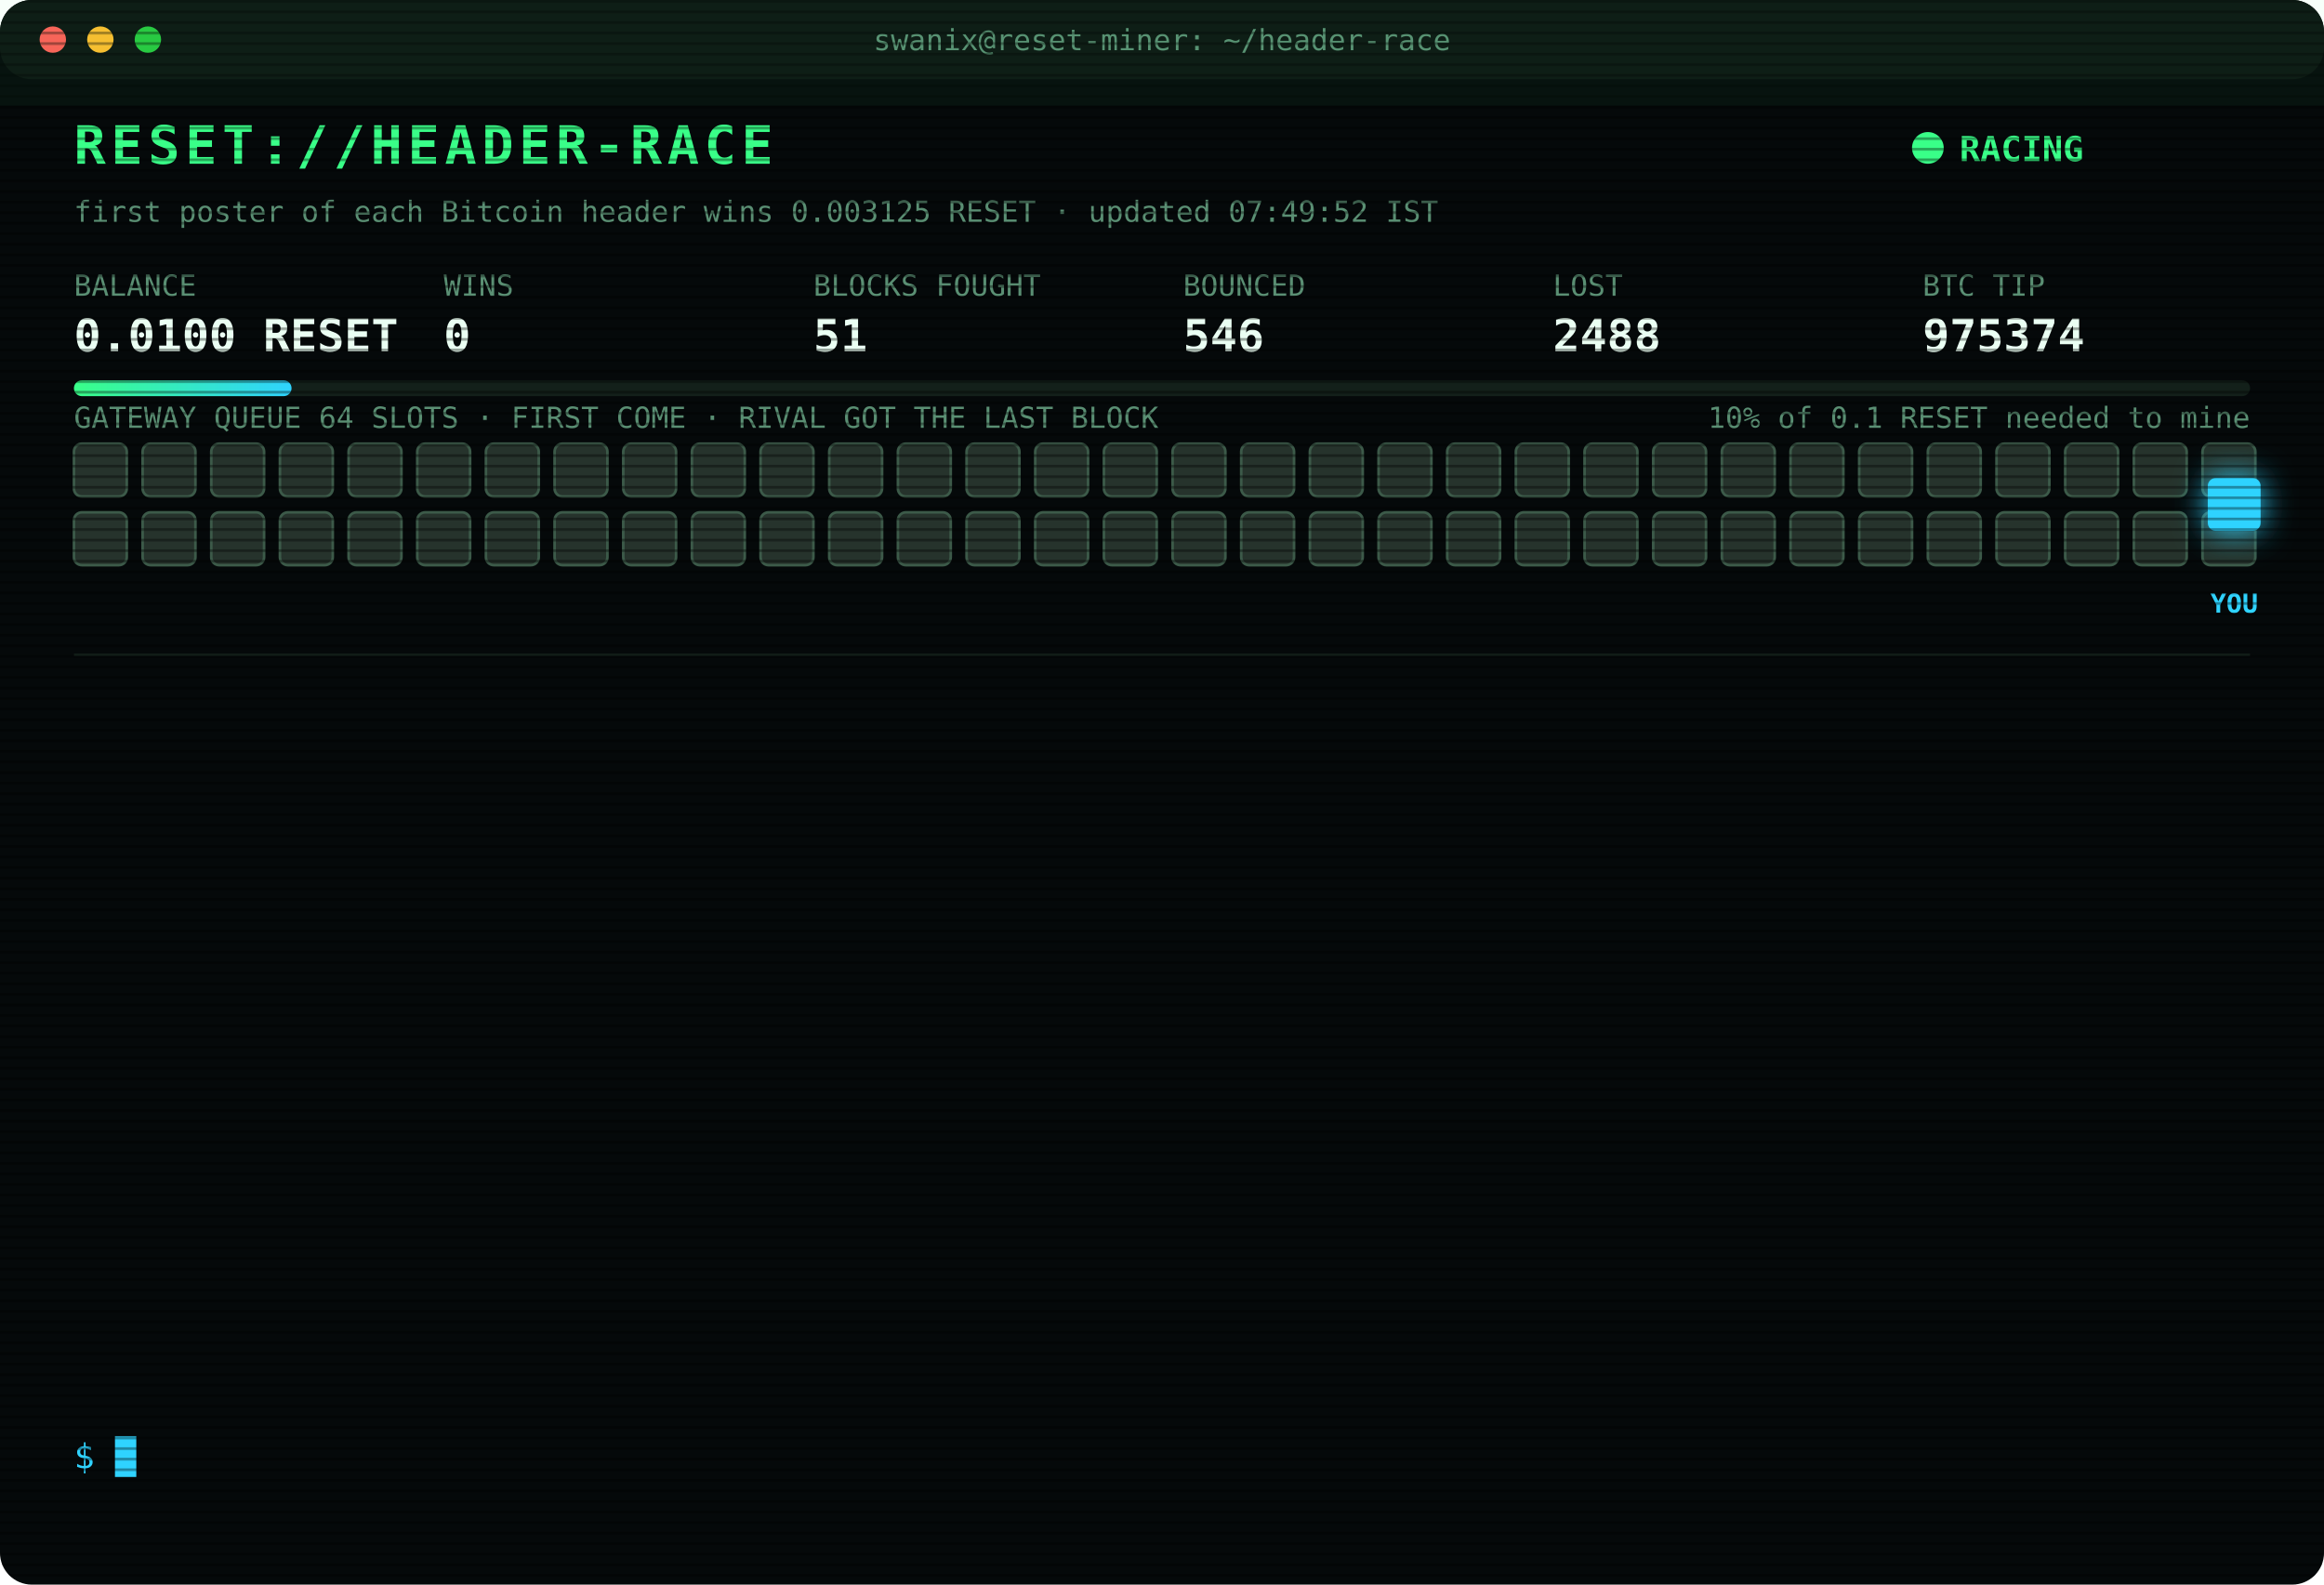
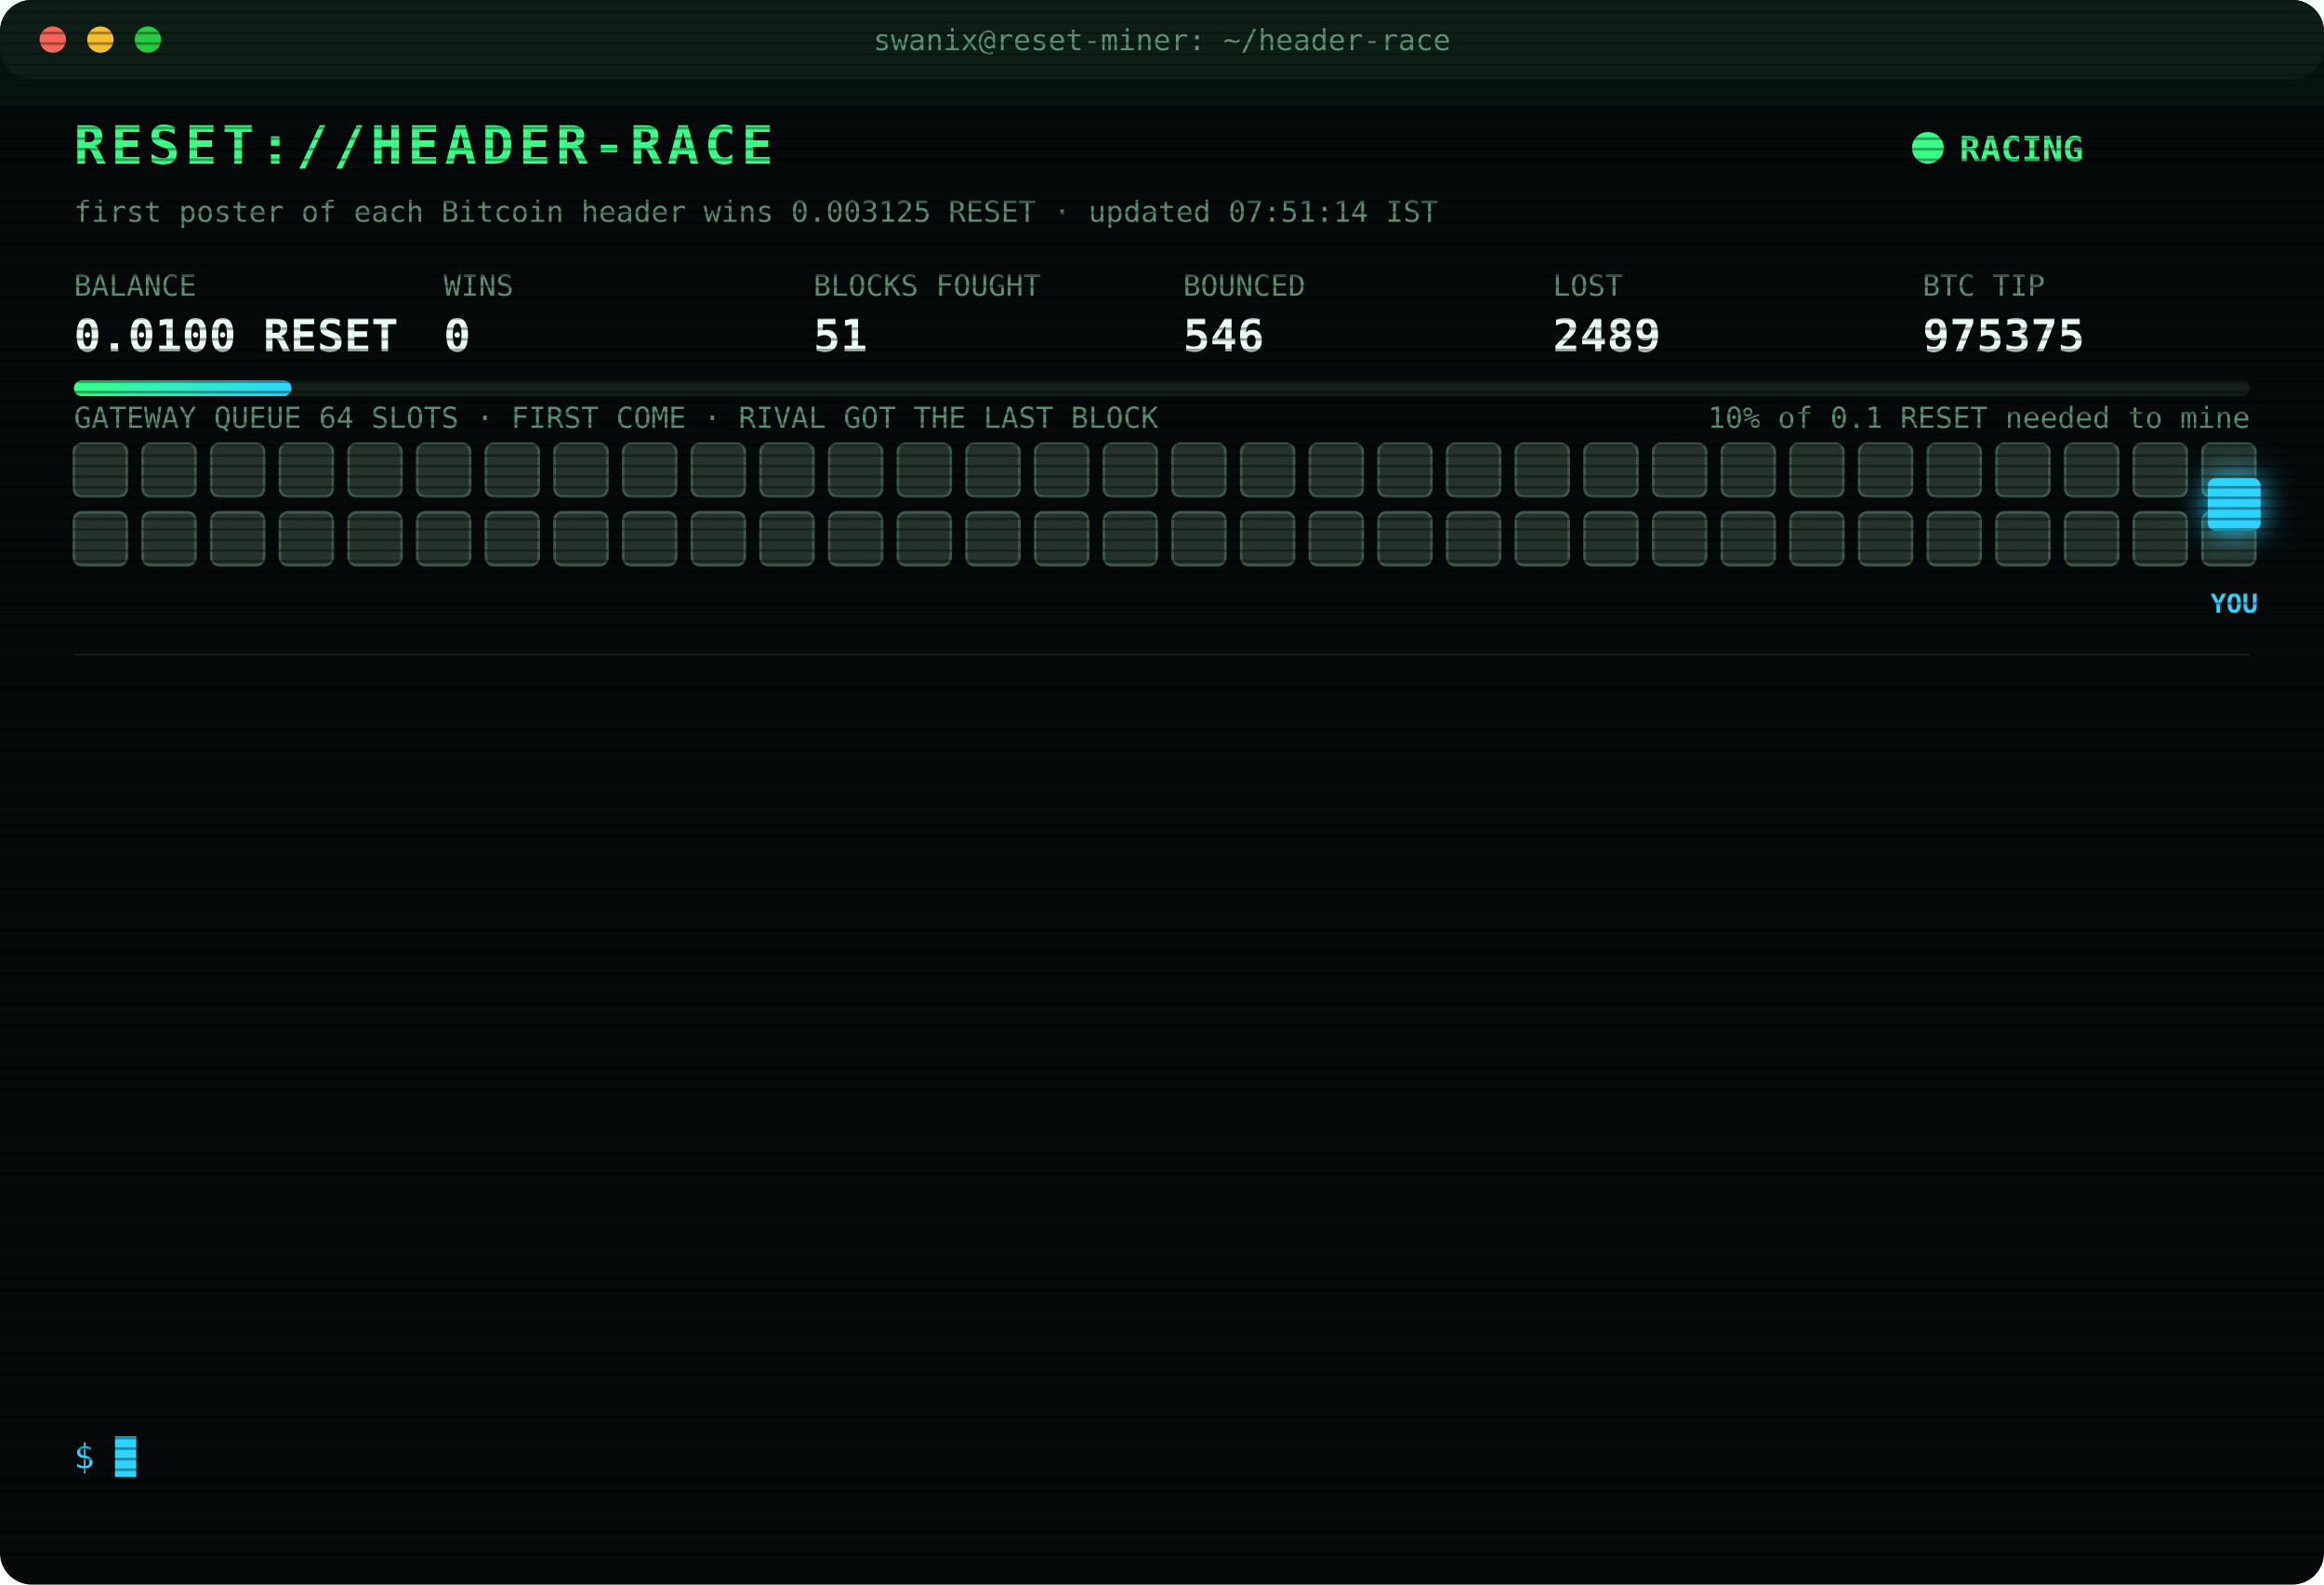
<svg xmlns="http://www.w3.org/2000/svg" width="880" height="600" viewBox="0 0 880 600" font-family="ui-monospace,SFMono-Regular,Menlo,Consolas,monospace">
  <style>
text{font-size:13px;fill:#7CFFB2}
.title{font-size:20px;font-weight:700;fill:#39FF88;letter-spacing:2px;animation:glitch 3s infinite steps(1)}
.sub{fill:#2fd3ff}.k{fill:#5a8f73;font-size:11px}.v{font-size:17px;font-weight:700;fill:#eafff3}
.ts{fill:#3f6b56}.boot{fill:#2fd3ff}.dim{fill:#5a8f73}.bad{fill:#ff4d6d}.warn{fill:#ffd23f}.mag{fill:#ff5cf0}.win{fill:#39FF88;font-weight:700}
.tag{font-size:10px;fill:#2fd3ff;font-weight:700}
.rival{fill:#26332c;stroke:#3c5a49;animation:jam 1.2s infinite alternate}
.idle{fill:#141c18;stroke:#22302a;animation:breathe 4s infinite}
.me{fill:#2fd3ff;filter:drop-shadow(0 0 6px #2fd3ff)}
.hover{animation:nudge 1.1s infinite ease-in-out}.bounce{animation:kick 1.4s infinite}
.ln{opacity:0;animation:in .4s forwards}
.cur{animation:blink 1s infinite steps(1)}
.scan{animation:scan 6s infinite linear}
.led{animation:blink 1.4s infinite}
@keyframes in{from{opacity:0;transform:translateX(-6px)}to{opacity:1;transform:none}}
@keyframes blink{50%{opacity:0}}
@keyframes jam{to{fill:#33463b}}
@keyframes breathe{50%{opacity:.4}}
@keyframes nudge{50%{transform:translateX(-10px)}}
@keyframes kick{0%,100%{transform:none}30%{transform:translateX(-14px)}55%{transform:translateX(10px) translateY(-6px)}}
@keyframes glitch{0%,92%{transform:none}93%{transform:translateX(2px);fill:#ff4d6d}95%{transform:translateX(-2px);fill:#2fd3ff}97%{transform:none}}
@keyframes scan{from{transform:translateY(-40px)}to{transform:translateY(600px)}}
</style>
  <defs>
    <pattern id="sl" width="4" height="4" patternUnits="userSpaceOnUse">
      <rect width="4" height="1" fill="#000" opacity=".35" />
    </pattern>
    <linearGradient id="bar">
      <stop offset="0" stop-color="#39FF88" />
      <stop offset="1" stop-color="#2fd3ff" />
    </linearGradient>
  </defs>
  <rect width="880" height="600" rx="12" fill="#05090a" />
  <rect width="880" height="30" rx="12" fill="#0d1512" />
  <circle cx="20" cy="15" r="5" fill="#ff5f57" />
  <circle cx="38" cy="15" r="5" fill="#febc2e" />
  <circle cx="56" cy="15" r="5" fill="#28c840" />
  <text x="440" y="19" text-anchor="middle" class="k">swanix@reset-miner: ~/header-race</text>
  <text x="28" y="62" class="title">RESET://HEADER-RACE</text>
  <circle class="led" cx="730" cy="56" r="6" fill="#39FF88" />
  <text x="742" y="61" class="win">RACING</text>
-   <text x="28" y="84" class="k">first poster of each Bitcoin header wins 0.003125 RESET · updated 07:49:52 IST</text>
+   <text x="28" y="84" class="k">first poster of each Bitcoin header wins 0.003125 RESET · updated 07:51:14 IST</text>
  <text x="28" y="112" class="k">BALANCE</text>
  <text x="28" y="133" class="v">0.0100 RESET</text>
  <text x="168" y="112" class="k">WINS</text>
  <text x="168" y="133" class="v">0</text>
  <text x="308" y="112" class="k">BLOCKS FOUGHT</text>
  <text x="308" y="133" class="v">51</text>
  <text x="448" y="112" class="k">BOUNCED</text>
  <text x="448" y="133" class="v">546</text>
  <text x="588" y="112" class="k">LOST</text>
-   <text x="588" y="133" class="v">2488</text>
+   <text x="588" y="133" class="v">2489</text>
  <text x="728" y="112" class="k">BTC TIP</text>
-   <text x="728" y="133" class="v">975374</text>
+   <text x="728" y="133" class="v">975375</text>
  <rect x="28" y="144" width="824" height="6" rx="3" fill="#13201a" />
  <rect x="28" y="144" width="82.4" height="6" rx="3" fill="url(#bar)" />
  <text x="852" y="162" text-anchor="end" class="k">10% of 0.1 RESET needed to mine</text>
  <text x="28" y="162" class="k">GATEWAY QUEUE 64 SLOTS · FIRST COME · RIVAL GOT THE LAST BLOCK</text>
  <rect class="rival" x="28" y="168" width="20" height="20" rx="3" style="animation-delay:0.00s" />
  <rect class="rival" x="54" y="168" width="20" height="20" rx="3" style="animation-delay:0.05s" />
  <rect class="rival" x="80" y="168" width="20" height="20" rx="3" style="animation-delay:0.10s" />
  <rect class="rival" x="106" y="168" width="20" height="20" rx="3" style="animation-delay:0.15s" />
  <rect class="rival" x="132" y="168" width="20" height="20" rx="3" style="animation-delay:0.20s" />
  <rect class="rival" x="158" y="168" width="20" height="20" rx="3" style="animation-delay:0.25s" />
  <rect class="rival" x="184" y="168" width="20" height="20" rx="3" style="animation-delay:0.30s" />
  <rect class="rival" x="210" y="168" width="20" height="20" rx="3" style="animation-delay:0.35s" />
  <rect class="rival" x="236" y="168" width="20" height="20" rx="3" style="animation-delay:0.40s" />
  <rect class="rival" x="262" y="168" width="20" height="20" rx="3" style="animation-delay:0.45s" />
  <rect class="rival" x="288" y="168" width="20" height="20" rx="3" style="animation-delay:0.50s" />
  <rect class="rival" x="314" y="168" width="20" height="20" rx="3" style="animation-delay:0.55s" />
  <rect class="rival" x="340" y="168" width="20" height="20" rx="3" style="animation-delay:0.60s" />
  <rect class="rival" x="366" y="168" width="20" height="20" rx="3" style="animation-delay:0.65s" />
  <rect class="rival" x="392" y="168" width="20" height="20" rx="3" style="animation-delay:0.70s" />
  <rect class="rival" x="418" y="168" width="20" height="20" rx="3" style="animation-delay:0.75s" />
  <rect class="rival" x="444" y="168" width="20" height="20" rx="3" style="animation-delay:0.80s" />
  <rect class="rival" x="470" y="168" width="20" height="20" rx="3" style="animation-delay:0.85s" />
  <rect class="rival" x="496" y="168" width="20" height="20" rx="3" style="animation-delay:0.90s" />
  <rect class="rival" x="522" y="168" width="20" height="20" rx="3" style="animation-delay:0.95s" />
  <rect class="rival" x="548" y="168" width="20" height="20" rx="3" style="animation-delay:1.00s" />
  <rect class="rival" x="574" y="168" width="20" height="20" rx="3" style="animation-delay:1.05s" />
  <rect class="rival" x="600" y="168" width="20" height="20" rx="3" style="animation-delay:1.10s" />
  <rect class="rival" x="626" y="168" width="20" height="20" rx="3" style="animation-delay:1.15s" />
  <rect class="rival" x="652" y="168" width="20" height="20" rx="3" style="animation-delay:1.20s" />
  <rect class="rival" x="678" y="168" width="20" height="20" rx="3" style="animation-delay:1.25s" />
  <rect class="rival" x="704" y="168" width="20" height="20" rx="3" style="animation-delay:1.30s" />
  <rect class="rival" x="730" y="168" width="20" height="20" rx="3" style="animation-delay:1.35s" />
  <rect class="rival" x="756" y="168" width="20" height="20" rx="3" style="animation-delay:1.40s" />
  <rect class="rival" x="782" y="168" width="20" height="20" rx="3" style="animation-delay:1.45s" />
  <rect class="rival" x="808" y="168" width="20" height="20" rx="3" style="animation-delay:1.50s" />
  <rect class="rival" x="834" y="168" width="20" height="20" rx="3" style="animation-delay:1.55s" />
  <rect class="rival" x="28" y="194" width="20" height="20" rx="3" style="animation-delay:1.60s" />
  <rect class="rival" x="54" y="194" width="20" height="20" rx="3" style="animation-delay:1.65s" />
  <rect class="rival" x="80" y="194" width="20" height="20" rx="3" style="animation-delay:1.70s" />
  <rect class="rival" x="106" y="194" width="20" height="20" rx="3" style="animation-delay:1.75s" />
  <rect class="rival" x="132" y="194" width="20" height="20" rx="3" style="animation-delay:1.80s" />
  <rect class="rival" x="158" y="194" width="20" height="20" rx="3" style="animation-delay:1.85s" />
  <rect class="rival" x="184" y="194" width="20" height="20" rx="3" style="animation-delay:1.90s" />
  <rect class="rival" x="210" y="194" width="20" height="20" rx="3" style="animation-delay:1.95s" />
  <rect class="rival" x="236" y="194" width="20" height="20" rx="3" style="animation-delay:2.00s" />
  <rect class="rival" x="262" y="194" width="20" height="20" rx="3" style="animation-delay:2.05s" />
  <rect class="rival" x="288" y="194" width="20" height="20" rx="3" style="animation-delay:2.10s" />
  <rect class="rival" x="314" y="194" width="20" height="20" rx="3" style="animation-delay:2.15s" />
  <rect class="rival" x="340" y="194" width="20" height="20" rx="3" style="animation-delay:2.20s" />
  <rect class="rival" x="366" y="194" width="20" height="20" rx="3" style="animation-delay:2.25s" />
  <rect class="rival" x="392" y="194" width="20" height="20" rx="3" style="animation-delay:2.30s" />
  <rect class="rival" x="418" y="194" width="20" height="20" rx="3" style="animation-delay:2.35s" />
  <rect class="rival" x="444" y="194" width="20" height="20" rx="3" style="animation-delay:2.40s" />
  <rect class="rival" x="470" y="194" width="20" height="20" rx="3" style="animation-delay:2.45s" />
  <rect class="rival" x="496" y="194" width="20" height="20" rx="3" style="animation-delay:2.50s" />
  <rect class="rival" x="522" y="194" width="20" height="20" rx="3" style="animation-delay:2.55s" />
  <rect class="rival" x="548" y="194" width="20" height="20" rx="3" style="animation-delay:2.60s" />
  <rect class="rival" x="574" y="194" width="20" height="20" rx="3" style="animation-delay:2.65s" />
  <rect class="rival" x="600" y="194" width="20" height="20" rx="3" style="animation-delay:2.70s" />
  <rect class="rival" x="626" y="194" width="20" height="20" rx="3" style="animation-delay:2.75s" />
  <rect class="rival" x="652" y="194" width="20" height="20" rx="3" style="animation-delay:2.80s" />
  <rect class="rival" x="678" y="194" width="20" height="20" rx="3" style="animation-delay:2.85s" />
  <rect class="rival" x="704" y="194" width="20" height="20" rx="3" style="animation-delay:2.90s" />
  <rect class="rival" x="730" y="194" width="20" height="20" rx="3" style="animation-delay:2.95s" />
  <rect class="rival" x="756" y="194" width="20" height="20" rx="3" style="animation-delay:3.00s" />
  <rect class="rival" x="782" y="194" width="20" height="20" rx="3" style="animation-delay:3.05s" />
  <rect class="rival" x="808" y="194" width="20" height="20" rx="3" style="animation-delay:3.10s" />
  <rect class="rival" x="834" y="194" width="20" height="20" rx="3" style="animation-delay:3.15s" />
  <g class="hover">
    <rect class="me" x="836" y="181" width="20" height="20" rx="3" />
    <text class="tag" x="846" y="232" text-anchor="middle">YOU</text>
  </g>
  <line x1="28" x2="852" y1="248" y2="248" stroke="#13201a" />
  <g class="ln" style="animation-delay:0.40s">
-     <text x="28" y="270" class="ts">06:05:54</text>
-     <text x="104" y="270" class="bad">[LOST] #975362 taken by a rival miner</text>
+     <text x="28" y="270" class="ts">06:06:23</text>
+     <text x="104" y="270" class="bad">[LOST] #975363 taken by a rival miner</text>
  </g>
  <g class="ln" style="animation-delay:0.65s">
-     <text x="28" y="292" class="ts">06:06:23</text>
-     <text x="104" y="292" class="bad">[LOST] #975363 taken by a rival miner</text>
+     <text x="28" y="292" class="ts">06:07:39</text>
+     <text x="104" y="292" class="bad">[LOST] #975364 taken by a rival miner</text>
  </g>
  <g class="ln" style="animation-delay:0.90s">
-     <text x="28" y="314" class="ts">06:07:39</text>
-     <text x="104" y="314" class="bad">[LOST] #975364 taken by a rival miner</text>
+     <text x="28" y="314" class="ts">06:48:41</text>
+     <text x="104" y="314" class="bad">[LOST] #975365 taken by a rival miner</text>
  </g>
  <g class="ln" style="animation-delay:1.15s">
-     <text x="28" y="336" class="ts">06:48:41</text>
-     <text x="104" y="336" class="bad">[LOST] #975365 taken by a rival miner</text>
+     <text x="28" y="336" class="ts">06:49:33</text>
+     <text x="104" y="336" class="bad">[LOST] #975366 taken by a rival miner</text>
  </g>
  <g class="ln" style="animation-delay:1.40s">
-     <text x="28" y="358" class="ts">06:49:33</text>
-     <text x="104" y="358" class="bad">[LOST] #975366 taken by a rival miner</text>
+     <text x="28" y="358" class="ts">06:52:49</text>
+     <text x="104" y="358" class="bad">[LOST] #975367 taken by a rival miner</text>
  </g>
  <g class="ln" style="animation-delay:1.65s">
-     <text x="28" y="380" class="ts">06:52:49</text>
-     <text x="104" y="380" class="bad">[LOST] #975367 taken by a rival miner</text>
+     <text x="28" y="380" class="ts">07:07:07</text>
+     <text x="104" y="380" class="bad">[LOST] #975368 taken by a rival miner</text>
  </g>
  <g class="ln" style="animation-delay:1.90s">
-     <text x="28" y="402" class="ts">07:07:07</text>
-     <text x="104" y="402" class="bad">[LOST] #975368 taken by a rival miner</text>
+     <text x="28" y="402" class="ts">07:07:58</text>
+     <text x="104" y="402" class="bad">[LOST] #975369 taken by a rival miner</text>
  </g>
  <g class="ln" style="animation-delay:2.15s">
-     <text x="28" y="424" class="ts">07:07:58</text>
-     <text x="104" y="424" class="bad">[LOST] #975369 taken by a rival miner</text>
+     <text x="28" y="424" class="ts">07:19:38</text>
+     <text x="104" y="424" class="bad">[LOST] #975370 taken by a rival miner</text>
  </g>
  <g class="ln" style="animation-delay:2.40s">
-     <text x="28" y="446" class="ts">07:19:38</text>
-     <text x="104" y="446" class="bad">[LOST] #975370 taken by a rival miner</text>
+     <text x="28" y="446" class="ts">07:26:29</text>
+     <text x="104" y="446" class="bad">[LOST] #975371 taken by a rival miner</text>
  </g>
  <g class="ln" style="animation-delay:2.65s">
-     <text x="28" y="468" class="ts">07:26:29</text>
-     <text x="104" y="468" class="bad">[LOST] #975371 taken by a rival miner</text>
+     <text x="28" y="468" class="ts">07:32:28</text>
+     <text x="104" y="468" class="bad">[LOST] #975372 taken by a rival miner</text>
  </g>
  <g class="ln" style="animation-delay:2.90s">
-     <text x="28" y="490" class="ts">07:32:28</text>
-     <text x="104" y="490" class="bad">[LOST] #975372 taken by a rival miner</text>
+     <text x="28" y="490" class="ts">07:37:59</text>
+     <text x="104" y="490" class="bad">[LOST] #975373 taken by a rival miner</text>
  </g>
  <g class="ln" style="animation-delay:3.15s">
-     <text x="28" y="512" class="ts">07:37:59</text>
-     <text x="104" y="512" class="bad">[LOST] #975373 taken by a rival miner</text>
+     <text x="28" y="512" class="ts">07:47:02</text>
+     <text x="104" y="512" class="bad">[LOST] #975374 taken by a rival miner</text>
  </g>
  <g class="ln" style="animation-delay:3.40s">
-     <text x="28" y="534" class="ts">07:47:02</text>
-     <text x="104" y="534" class="bad">[LOST] #975374 taken by a rival miner</text>
+     <text x="28" y="534" class="ts">07:51:14</text>
+     <text x="104" y="534" class="bad">[LOST] #975375 taken by a rival miner</text>
  </g>
  <text x="28" y="556" class="sub">$ <tspan class="cur">█</tspan>
  </text>
  <rect width="880" height="600" rx="12" fill="url(#sl)" pointer-events="none" />
  <rect class="scan" width="880" height="40" fill="#39FF88" opacity=".04" />
</svg>
